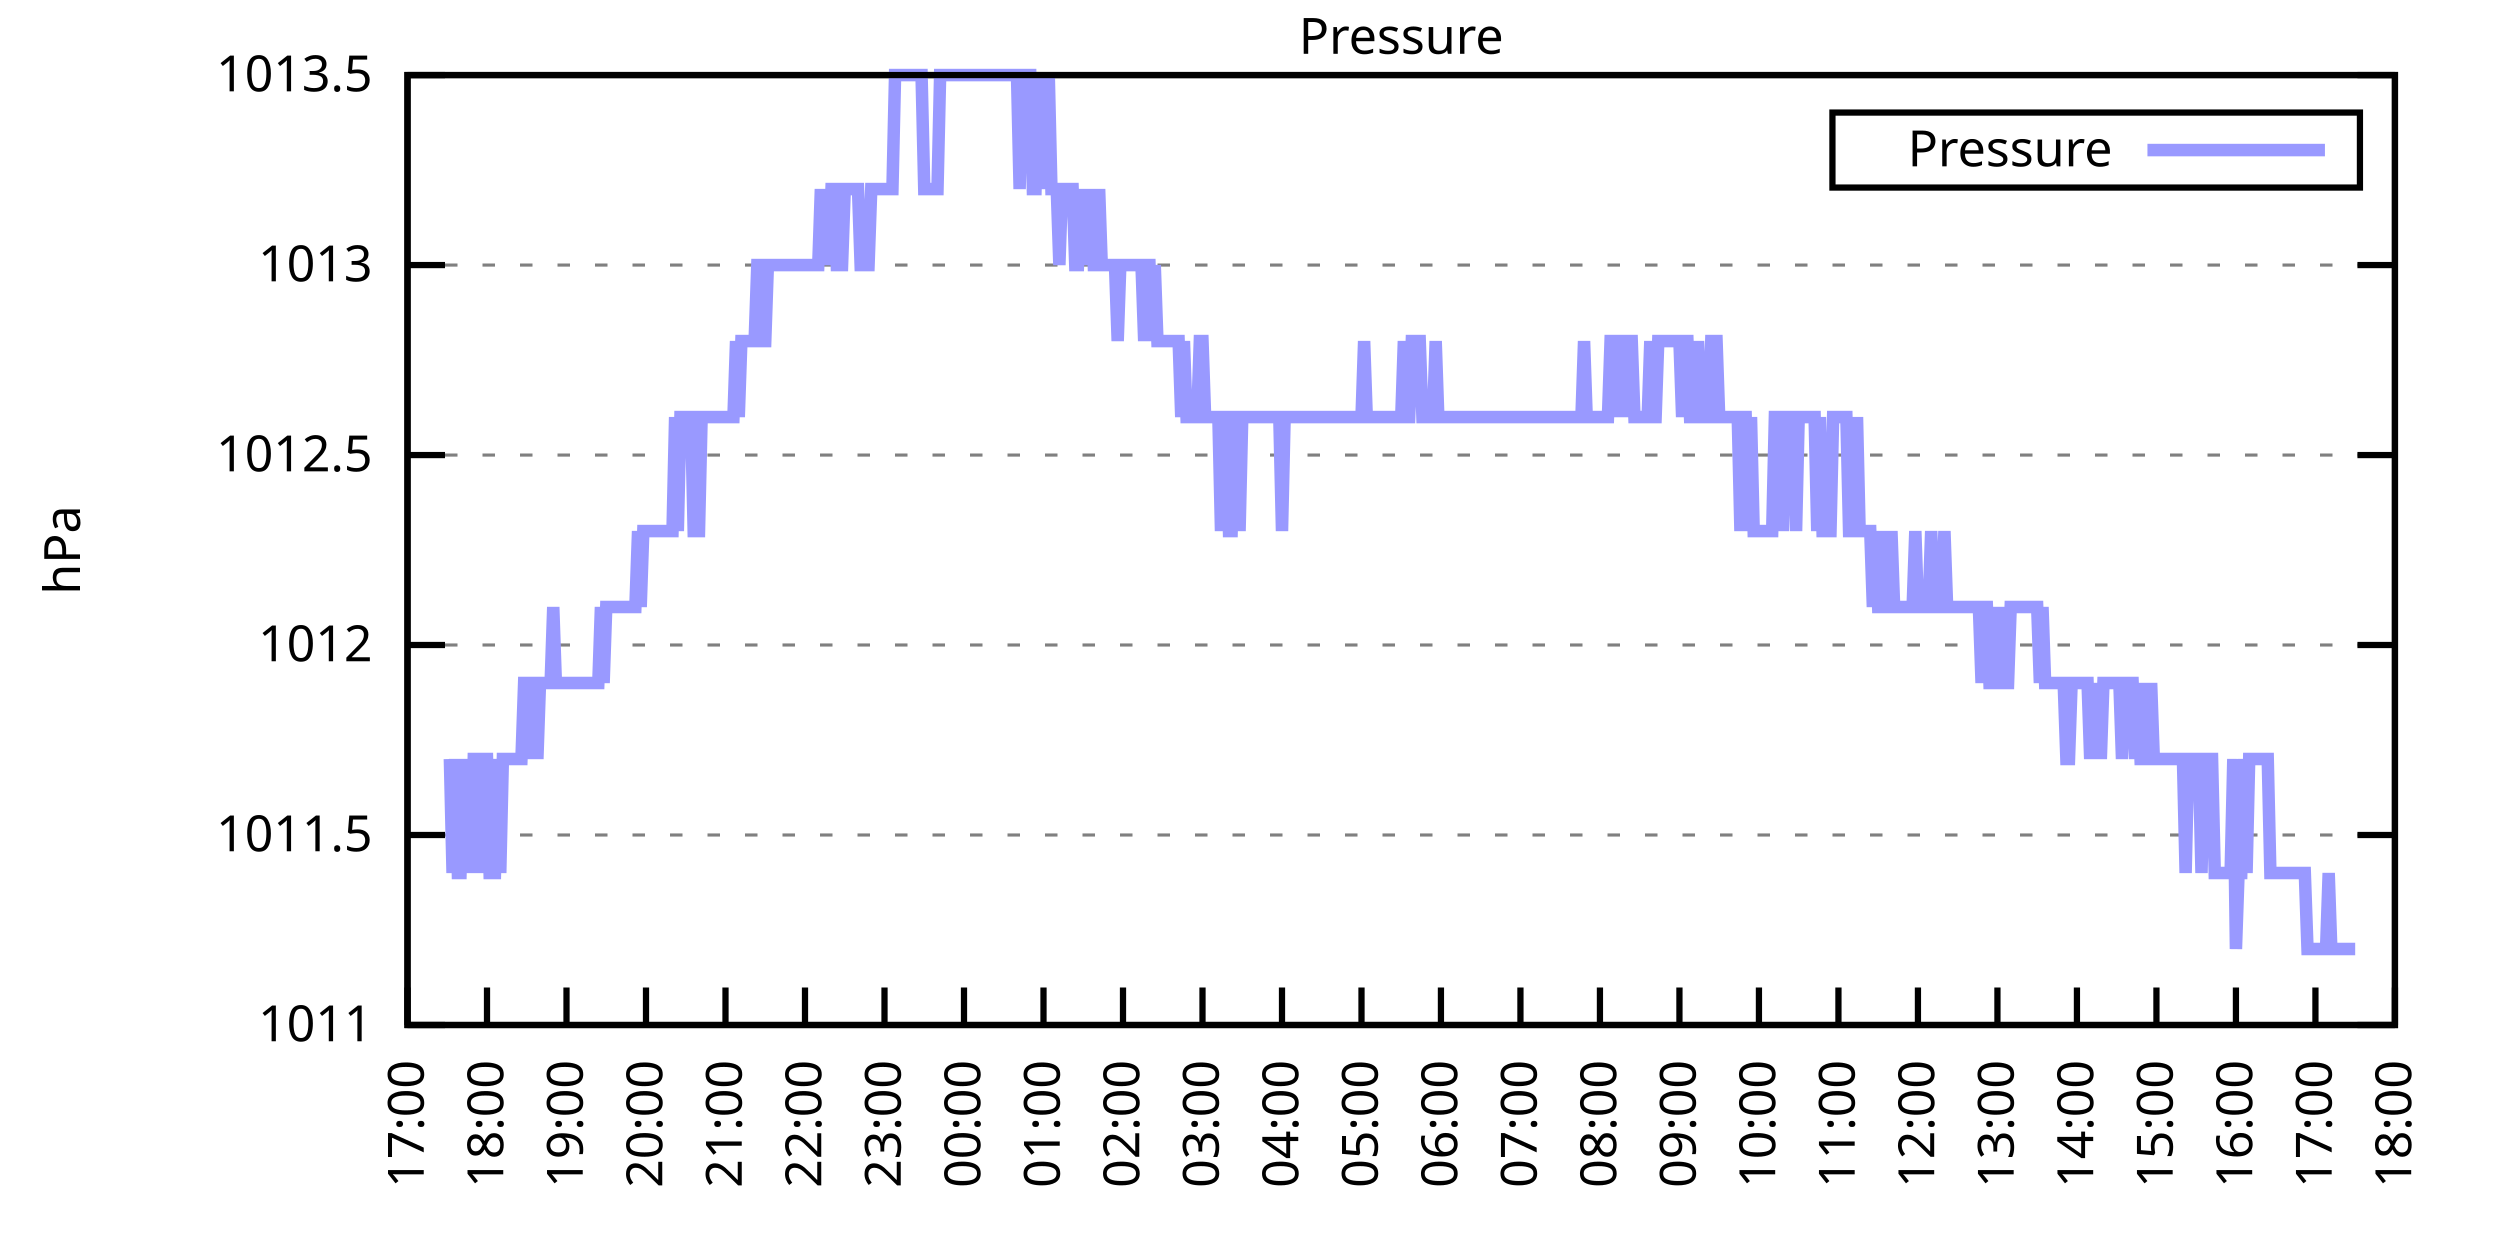
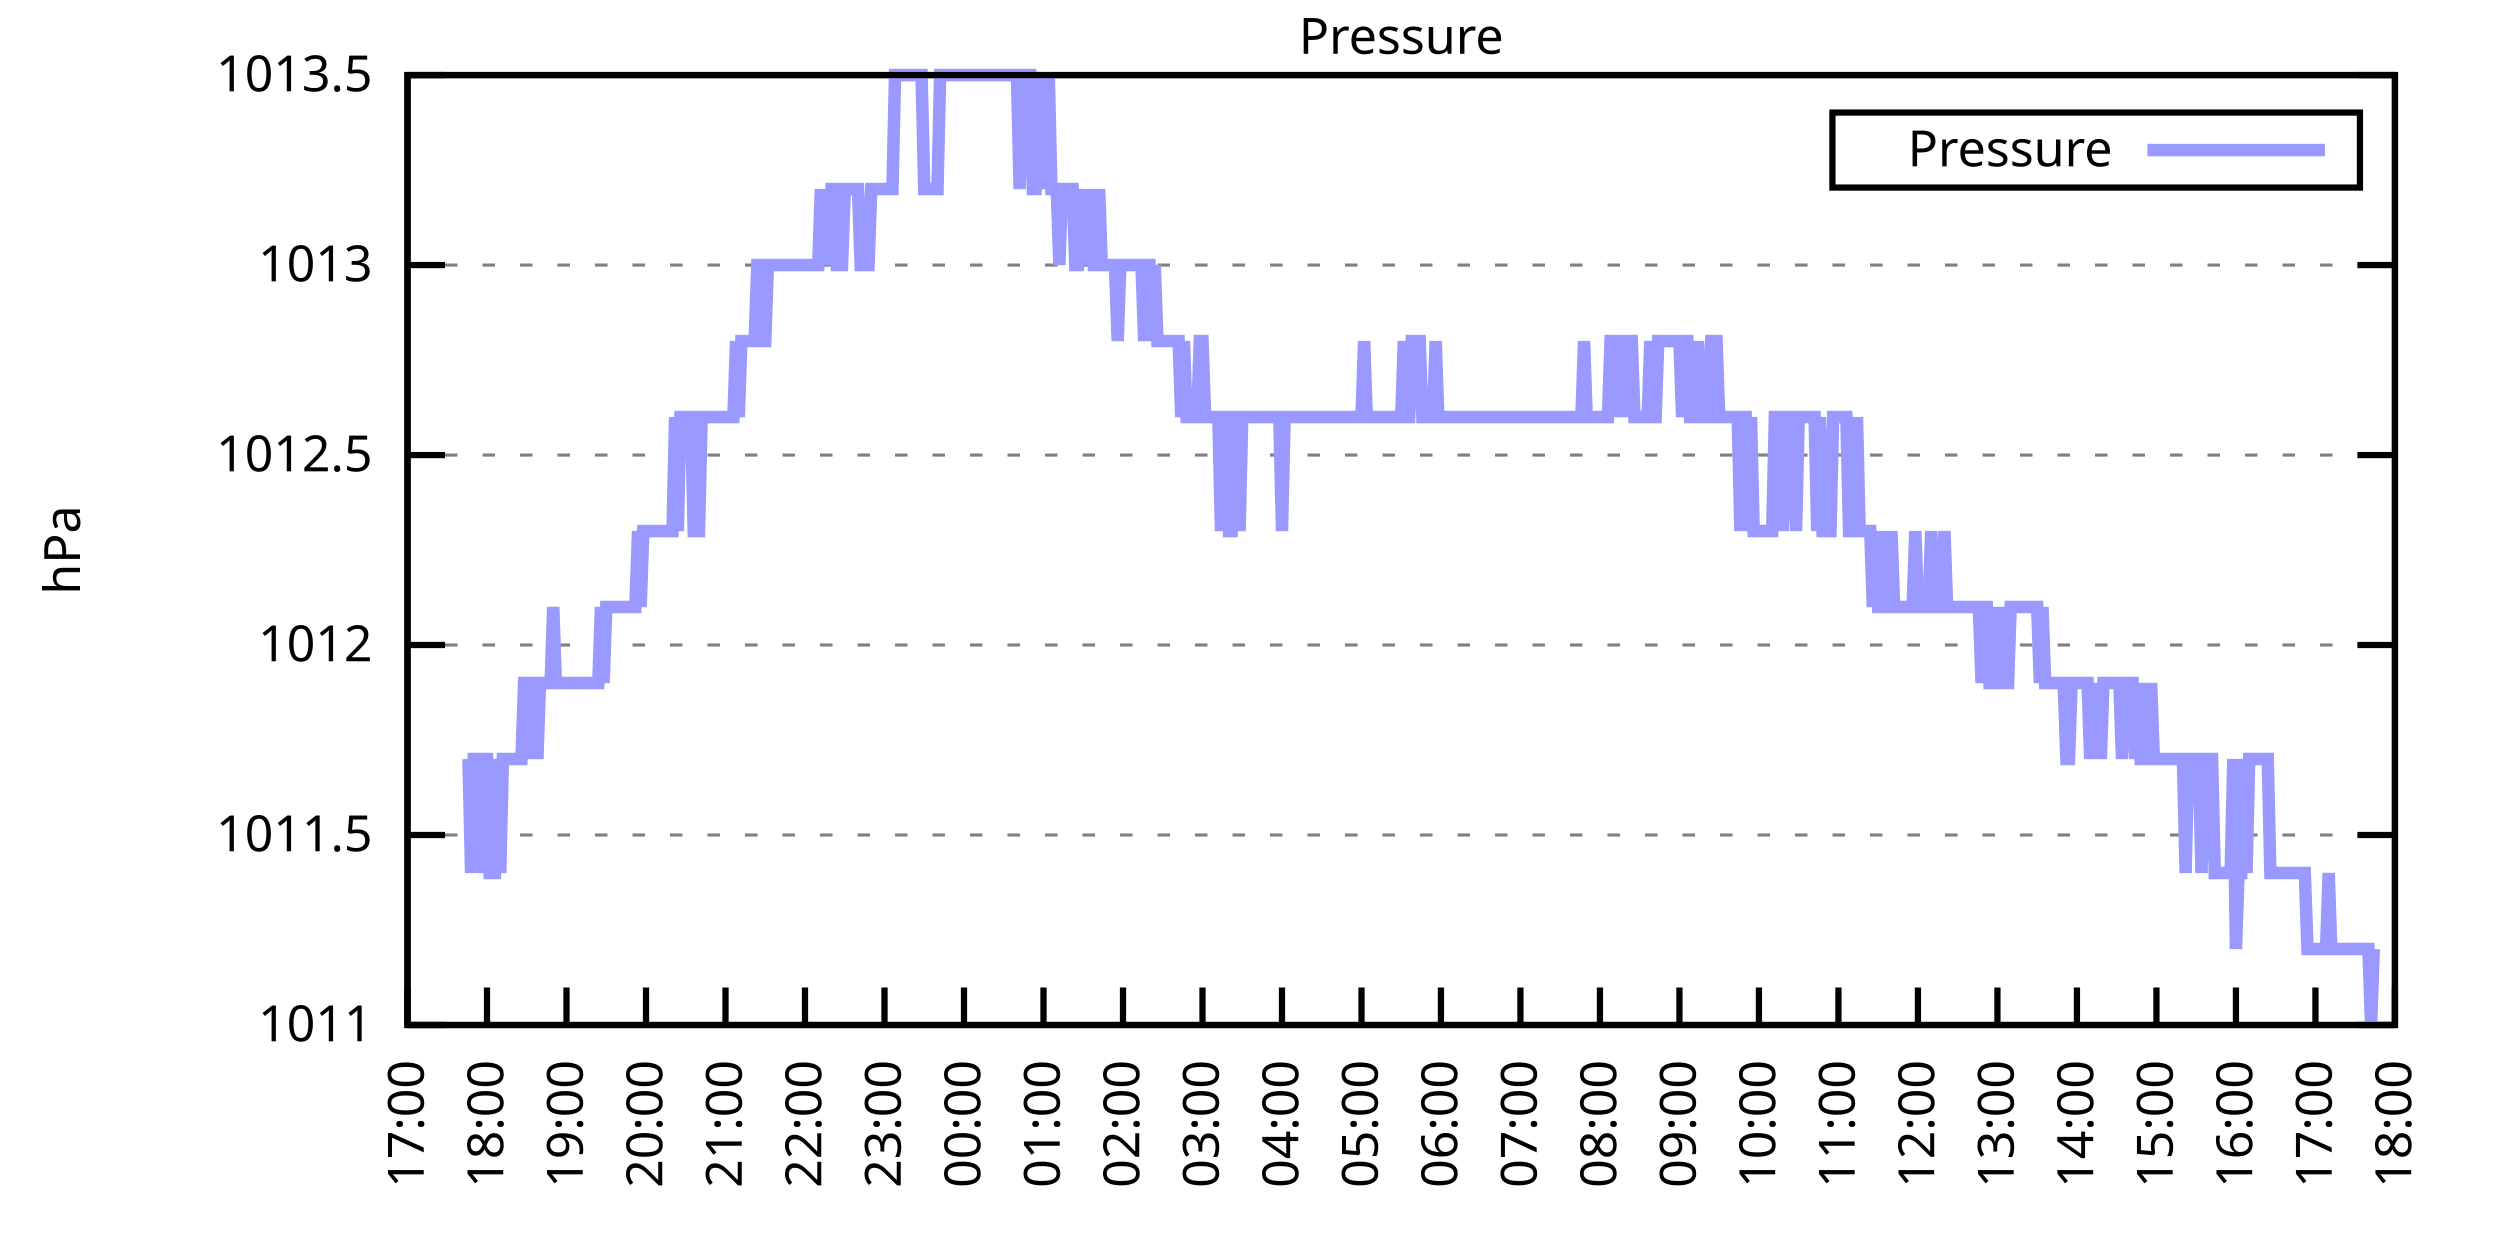
<svg xmlns="http://www.w3.org/2000/svg" xmlns:xlink="http://www.w3.org/1999/xlink" width="400" height="200" viewBox="0 0 400 200">
  <g id="gnuplot_canvas">
    <rect x="0" y="0" width="400" height="200" fill="none" />
    <defs>
      <circle id="gpDot" r="0.5" stroke-width="0.5" stroke="currentColor" />
      <path id="gpPt0" stroke-width="0.333" stroke="currentColor" d="M-1,0 h2 M0,-1 v2" />
      <path id="gpPt1" stroke-width="0.333" stroke="currentColor" d="M-1,-1 L1,1 M1,-1 L-1,1" />
      <path id="gpPt2" stroke-width="0.333" stroke="currentColor" d="M-1,0 L1,0 M0,-1 L0,1 M-1,-1 L1,1 M-1,1 L1,-1" />
      <rect id="gpPt3" stroke-width="0.333" stroke="currentColor" x="-1" y="-1" width="2" height="2" />
      <rect id="gpPt4" stroke-width="0.333" stroke="currentColor" fill="currentColor" x="-1" y="-1" width="2" height="2" />
      <circle id="gpPt5" stroke-width="0.333" stroke="currentColor" cx="0" cy="0" r="1" />
      <use xlink:href="#gpPt5" id="gpPt6" fill="currentColor" stroke="none" />
      <path id="gpPt7" stroke-width="0.333" stroke="currentColor" d="M0,-1.33 L-1.33,0.67 L1.33,0.67 z" />
      <use xlink:href="#gpPt7" id="gpPt8" fill="currentColor" stroke="none" />
      <use xlink:href="#gpPt7" id="gpPt9" stroke="currentColor" transform="rotate(180)" />
      <use xlink:href="#gpPt9" id="gpPt10" fill="currentColor" stroke="none" />
      <use xlink:href="#gpPt3" id="gpPt11" stroke="currentColor" transform="rotate(45)" />
      <use xlink:href="#gpPt11" id="gpPt12" fill="currentColor" stroke="none" />
      <path id="gpPt13" stroke-width="0.333" stroke="currentColor" d="M0,1.330 L1.265,0.411 L0.782,-1.067 L-0.782,-1.076 L-1.265,0.411 z" />
      <use xlink:href="#gpPt13" id="gpPt14" fill="currentColor" stroke="none" />
      <filter id="textbox" filterUnits="objectBoundingBox" x="0" y="0" height="1" width="1">
        <feFlood flood-color="white" flood-opacity="1" result="bgnd" />
        <feComposite in="SourceGraphic" in2="bgnd" operator="atop" />
      </filter>
      <filter id="greybox" filterUnits="objectBoundingBox" x="0" y="0" height="1" width="1">
        <feFlood flood-color="lightgrey" flood-opacity="1" result="grey" />
        <feComposite in="SourceGraphic" in2="grey" operator="atop" />
      </filter>
    </defs>
    <g fill="none" color="white" stroke="currentColor" stroke-width="1.00" stroke-linecap="butt" stroke-linejoin="miter">
</g>
    <g fill="none" color="black" stroke="currentColor" stroke-width="1.00" stroke-linecap="butt" stroke-linejoin="miter">
      <g stroke="none" shape-rendering="crispEdges">
        <polygon fill="rgb(255, 255, 255)" points="65.20,164.00 383.18,164.00 383.18,12.02 65.20,12.02 " />
      </g>
    </g>
    <g fill="none" color="black" stroke="currentColor" stroke-width="1.00" stroke-linecap="butt" stroke-linejoin="miter">
</g>
    <g fill="none" color="black" stroke="black" stroke-width="0.50" stroke-linecap="butt" stroke-linejoin="miter">
</g>
    <g fill="none" color="gray" stroke="currentColor" stroke-width="0.50" stroke-linecap="butt" stroke-linejoin="miter">
      <path stroke="gray" stroke-dasharray="2,4" class="gridline" d="M65.20,164.00 L383.19,164.00  " />
    </g>
    <g fill="none" color="gray" stroke="gray" stroke-width="1.00" stroke-linecap="butt" stroke-linejoin="miter">
</g>
    <g fill="none" color="black" stroke="currentColor" stroke-width="1.00" stroke-linecap="butt" stroke-linejoin="miter">
      <path stroke="black" d="M65.20,164.00 L71.20,164.00 M383.19,164.00 L377.19,164.00  " />
      <g transform="translate(59.60,166.60)" stroke="none" fill="black" font-family="Sans" font-size="8.00" text-anchor="end">
        <text>
          <tspan font-family="Sans"> 1011</tspan>
        </text>
      </g>
    </g>
    <g fill="none" color="black" stroke="currentColor" stroke-width="1.00" stroke-linecap="butt" stroke-linejoin="miter">
</g>
    <g fill="none" color="black" stroke="black" stroke-width="0.50" stroke-linecap="butt" stroke-linejoin="miter">
</g>
    <g fill="none" color="gray" stroke="currentColor" stroke-width="0.50" stroke-linecap="butt" stroke-linejoin="miter">
      <path stroke="gray" stroke-dasharray="2,4" class="gridline" d="M65.20,133.60 L383.19,133.60  " />
    </g>
    <g fill="none" color="gray" stroke="gray" stroke-width="1.00" stroke-linecap="butt" stroke-linejoin="miter">
</g>
    <g fill="none" color="black" stroke="currentColor" stroke-width="1.00" stroke-linecap="butt" stroke-linejoin="miter">
      <path stroke="black" d="M65.20,133.60 L71.20,133.60 M383.19,133.60 L377.19,133.60  " />
      <g transform="translate(59.60,136.20)" stroke="none" fill="black" font-family="Sans" font-size="8.00" text-anchor="end">
        <text>
          <tspan font-family="Sans"> 1011.5</tspan>
        </text>
      </g>
    </g>
    <g fill="none" color="black" stroke="currentColor" stroke-width="1.00" stroke-linecap="butt" stroke-linejoin="miter">
</g>
    <g fill="none" color="black" stroke="black" stroke-width="0.50" stroke-linecap="butt" stroke-linejoin="miter">
</g>
    <g fill="none" color="gray" stroke="currentColor" stroke-width="0.50" stroke-linecap="butt" stroke-linejoin="miter">
      <path stroke="gray" stroke-dasharray="2,4" class="gridline" d="M65.20,103.20 L383.19,103.20  " />
    </g>
    <g fill="none" color="gray" stroke="gray" stroke-width="1.00" stroke-linecap="butt" stroke-linejoin="miter">
</g>
    <g fill="none" color="black" stroke="currentColor" stroke-width="1.00" stroke-linecap="butt" stroke-linejoin="miter">
      <path stroke="black" d="M65.20,103.20 L71.20,103.20 M383.19,103.20 L377.19,103.20  " />
      <g transform="translate(59.60,105.80)" stroke="none" fill="black" font-family="Sans" font-size="8.00" text-anchor="end">
        <text>
          <tspan font-family="Sans"> 1012</tspan>
        </text>
      </g>
    </g>
    <g fill="none" color="black" stroke="currentColor" stroke-width="1.00" stroke-linecap="butt" stroke-linejoin="miter">
</g>
    <g fill="none" color="black" stroke="black" stroke-width="0.50" stroke-linecap="butt" stroke-linejoin="miter">
</g>
    <g fill="none" color="gray" stroke="currentColor" stroke-width="0.50" stroke-linecap="butt" stroke-linejoin="miter">
      <path stroke="gray" stroke-dasharray="2,4" class="gridline" d="M65.20,72.81 L383.19,72.81  " />
    </g>
    <g fill="none" color="gray" stroke="gray" stroke-width="1.00" stroke-linecap="butt" stroke-linejoin="miter">
</g>
    <g fill="none" color="black" stroke="currentColor" stroke-width="1.00" stroke-linecap="butt" stroke-linejoin="miter">
      <path stroke="black" d="M65.20,72.81 L71.20,72.81 M383.19,72.81 L377.19,72.81  " />
      <g transform="translate(59.60,75.41)" stroke="none" fill="black" font-family="Sans" font-size="8.00" text-anchor="end">
        <text>
          <tspan font-family="Sans"> 1012.5</tspan>
        </text>
      </g>
    </g>
    <g fill="none" color="black" stroke="currentColor" stroke-width="1.00" stroke-linecap="butt" stroke-linejoin="miter">
</g>
    <g fill="none" color="black" stroke="black" stroke-width="0.50" stroke-linecap="butt" stroke-linejoin="miter">
</g>
    <g fill="none" color="gray" stroke="currentColor" stroke-width="0.50" stroke-linecap="butt" stroke-linejoin="miter">
      <path stroke="gray" stroke-dasharray="2,4" class="gridline" d="M65.20,42.41 L383.19,42.41  " />
    </g>
    <g fill="none" color="gray" stroke="gray" stroke-width="1.00" stroke-linecap="butt" stroke-linejoin="miter">
</g>
    <g fill="none" color="black" stroke="currentColor" stroke-width="1.00" stroke-linecap="butt" stroke-linejoin="miter">
      <path stroke="black" d="M65.20,42.41 L71.20,42.41 M383.19,42.41 L377.19,42.41  " />
      <g transform="translate(59.60,45.01)" stroke="none" fill="black" font-family="Sans" font-size="8.00" text-anchor="end">
        <text>
          <tspan font-family="Sans"> 1013</tspan>
        </text>
      </g>
    </g>
    <g fill="none" color="black" stroke="currentColor" stroke-width="1.00" stroke-linecap="butt" stroke-linejoin="miter">
</g>
    <g fill="none" color="black" stroke="black" stroke-width="0.50" stroke-linecap="butt" stroke-linejoin="miter">
</g>
    <g fill="none" color="gray" stroke="currentColor" stroke-width="0.50" stroke-linecap="butt" stroke-linejoin="miter">
      <path stroke="gray" stroke-dasharray="2,4" class="gridline" d="M65.20,12.01 L383.19,12.01  " />
    </g>
    <g fill="none" color="gray" stroke="gray" stroke-width="1.00" stroke-linecap="butt" stroke-linejoin="miter">
</g>
    <g fill="none" color="black" stroke="currentColor" stroke-width="1.00" stroke-linecap="butt" stroke-linejoin="miter">
      <path stroke="black" d="M65.20,12.01 L71.20,12.01 M383.19,12.01 L377.19,12.01  " />
      <g transform="translate(59.60,14.61)" stroke="none" fill="black" font-family="Sans" font-size="8.00" text-anchor="end">
        <text>
          <tspan font-family="Sans"> 1013.5</tspan>
        </text>
      </g>
    </g>
    <g fill="none" color="black" stroke="currentColor" stroke-width="1.00" stroke-linecap="butt" stroke-linejoin="miter">
      <path stroke="black" d="M65.20,164.00 L65.20,158.00  " />
      <g transform="translate(67.80,169.60) rotate(270.00)" stroke="none" fill="black" font-family="Sans" font-size="8.00" text-anchor="end">
        <text>
          <tspan font-family="Sans">17:00</tspan>
        </text>
      </g>
    </g>
    <g fill="none" color="black" stroke="currentColor" stroke-width="1.00" stroke-linecap="butt" stroke-linejoin="miter">
      <path stroke="black" d="M77.92,164.00 L77.92,158.00  " />
      <g transform="translate(80.52,169.60) rotate(270.00)" stroke="none" fill="black" font-family="Sans" font-size="8.00" text-anchor="end">
        <text>
          <tspan font-family="Sans">18:00</tspan>
        </text>
      </g>
    </g>
    <g fill="none" color="black" stroke="currentColor" stroke-width="1.00" stroke-linecap="butt" stroke-linejoin="miter">
      <path stroke="black" d="M90.64,164.00 L90.64,158.00  " />
      <g transform="translate(93.24,169.60) rotate(270.00)" stroke="none" fill="black" font-family="Sans" font-size="8.00" text-anchor="end">
        <text>
          <tspan font-family="Sans">19:00</tspan>
        </text>
      </g>
    </g>
    <g fill="none" color="black" stroke="currentColor" stroke-width="1.00" stroke-linecap="butt" stroke-linejoin="miter">
      <path stroke="black" d="M103.36,164.00 L103.36,158.00  " />
      <g transform="translate(105.96,169.60) rotate(270.00)" stroke="none" fill="black" font-family="Sans" font-size="8.00" text-anchor="end">
        <text>
          <tspan font-family="Sans">20:00</tspan>
        </text>
      </g>
    </g>
    <g fill="none" color="black" stroke="currentColor" stroke-width="1.00" stroke-linecap="butt" stroke-linejoin="miter">
      <path stroke="black" d="M116.08,164.00 L116.08,158.00  " />
      <g transform="translate(118.68,169.60) rotate(270.00)" stroke="none" fill="black" font-family="Sans" font-size="8.00" text-anchor="end">
        <text>
          <tspan font-family="Sans">21:00</tspan>
        </text>
      </g>
    </g>
    <g fill="none" color="black" stroke="currentColor" stroke-width="1.00" stroke-linecap="butt" stroke-linejoin="miter">
      <path stroke="black" d="M128.80,164.00 L128.80,158.00  " />
      <g transform="translate(131.40,169.60) rotate(270.00)" stroke="none" fill="black" font-family="Sans" font-size="8.00" text-anchor="end">
        <text>
          <tspan font-family="Sans">22:00</tspan>
        </text>
      </g>
    </g>
    <g fill="none" color="black" stroke="currentColor" stroke-width="1.00" stroke-linecap="butt" stroke-linejoin="miter">
      <path stroke="black" d="M141.52,164.00 L141.52,158.00  " />
      <g transform="translate(144.12,169.60) rotate(270.00)" stroke="none" fill="black" font-family="Sans" font-size="8.00" text-anchor="end">
        <text>
          <tspan font-family="Sans">23:00</tspan>
        </text>
      </g>
    </g>
    <g fill="none" color="black" stroke="currentColor" stroke-width="1.00" stroke-linecap="butt" stroke-linejoin="miter">
      <path stroke="black" d="M154.24,164.00 L154.24,158.00  " />
      <g transform="translate(156.84,169.60) rotate(270.00)" stroke="none" fill="black" font-family="Sans" font-size="8.00" text-anchor="end">
        <text>
          <tspan font-family="Sans">00:00</tspan>
        </text>
      </g>
    </g>
    <g fill="none" color="black" stroke="currentColor" stroke-width="1.00" stroke-linecap="butt" stroke-linejoin="miter">
      <path stroke="black" d="M166.96,164.00 L166.96,158.00  " />
      <g transform="translate(169.56,169.60) rotate(270.00)" stroke="none" fill="black" font-family="Sans" font-size="8.00" text-anchor="end">
        <text>
          <tspan font-family="Sans">01:00</tspan>
        </text>
      </g>
    </g>
    <g fill="none" color="black" stroke="currentColor" stroke-width="1.00" stroke-linecap="butt" stroke-linejoin="miter">
      <path stroke="black" d="M179.68,164.00 L179.68,158.00  " />
      <g transform="translate(182.28,169.60) rotate(270.00)" stroke="none" fill="black" font-family="Sans" font-size="8.00" text-anchor="end">
        <text>
          <tspan font-family="Sans">02:00</tspan>
        </text>
      </g>
    </g>
    <g fill="none" color="black" stroke="currentColor" stroke-width="1.00" stroke-linecap="butt" stroke-linejoin="miter">
      <path stroke="black" d="M192.40,164.00 L192.40,158.00  " />
      <g transform="translate(195.00,169.60) rotate(270.00)" stroke="none" fill="black" font-family="Sans" font-size="8.00" text-anchor="end">
        <text>
          <tspan font-family="Sans">03:00</tspan>
        </text>
      </g>
    </g>
    <g fill="none" color="black" stroke="currentColor" stroke-width="1.00" stroke-linecap="butt" stroke-linejoin="miter">
      <path stroke="black" d="M205.12,164.00 L205.12,158.00  " />
      <g transform="translate(207.72,169.60) rotate(270.00)" stroke="none" fill="black" font-family="Sans" font-size="8.00" text-anchor="end">
        <text>
          <tspan font-family="Sans">04:00</tspan>
        </text>
      </g>
    </g>
    <g fill="none" color="black" stroke="currentColor" stroke-width="1.00" stroke-linecap="butt" stroke-linejoin="miter">
      <path stroke="black" d="M217.84,164.00 L217.84,158.00  " />
      <g transform="translate(220.44,169.60) rotate(270.00)" stroke="none" fill="black" font-family="Sans" font-size="8.00" text-anchor="end">
        <text>
          <tspan font-family="Sans">05:00</tspan>
        </text>
      </g>
    </g>
    <g fill="none" color="black" stroke="currentColor" stroke-width="1.00" stroke-linecap="butt" stroke-linejoin="miter">
      <path stroke="black" d="M230.55,164.00 L230.55,158.00  " />
      <g transform="translate(233.15,169.60) rotate(270.00)" stroke="none" fill="black" font-family="Sans" font-size="8.00" text-anchor="end">
        <text>
          <tspan font-family="Sans">06:00</tspan>
        </text>
      </g>
    </g>
    <g fill="none" color="black" stroke="currentColor" stroke-width="1.00" stroke-linecap="butt" stroke-linejoin="miter">
      <path stroke="black" d="M243.27,164.00 L243.27,158.00  " />
      <g transform="translate(245.87,169.60) rotate(270.00)" stroke="none" fill="black" font-family="Sans" font-size="8.00" text-anchor="end">
        <text>
          <tspan font-family="Sans">07:00</tspan>
        </text>
      </g>
    </g>
    <g fill="none" color="black" stroke="currentColor" stroke-width="1.00" stroke-linecap="butt" stroke-linejoin="miter">
      <path stroke="black" d="M255.99,164.00 L255.99,158.00  " />
      <g transform="translate(258.59,169.60) rotate(270.00)" stroke="none" fill="black" font-family="Sans" font-size="8.00" text-anchor="end">
        <text>
          <tspan font-family="Sans">08:00</tspan>
        </text>
      </g>
    </g>
    <g fill="none" color="black" stroke="currentColor" stroke-width="1.00" stroke-linecap="butt" stroke-linejoin="miter">
      <path stroke="black" d="M268.71,164.00 L268.71,158.00  " />
      <g transform="translate(271.31,169.60) rotate(270.00)" stroke="none" fill="black" font-family="Sans" font-size="8.00" text-anchor="end">
        <text>
          <tspan font-family="Sans">09:00</tspan>
        </text>
      </g>
    </g>
    <g fill="none" color="black" stroke="currentColor" stroke-width="1.00" stroke-linecap="butt" stroke-linejoin="miter">
      <path stroke="black" d="M281.43,164.00 L281.43,158.00  " />
      <g transform="translate(284.03,169.60) rotate(270.00)" stroke="none" fill="black" font-family="Sans" font-size="8.00" text-anchor="end">
        <text>
          <tspan font-family="Sans">10:00</tspan>
        </text>
      </g>
    </g>
    <g fill="none" color="black" stroke="currentColor" stroke-width="1.00" stroke-linecap="butt" stroke-linejoin="miter">
      <path stroke="black" d="M294.15,164.00 L294.15,158.00  " />
      <g transform="translate(296.75,169.60) rotate(270.00)" stroke="none" fill="black" font-family="Sans" font-size="8.00" text-anchor="end">
        <text>
          <tspan font-family="Sans">11:00</tspan>
        </text>
      </g>
    </g>
    <g fill="none" color="black" stroke="currentColor" stroke-width="1.00" stroke-linecap="butt" stroke-linejoin="miter">
      <path stroke="black" d="M306.87,164.00 L306.87,158.00  " />
      <g transform="translate(309.47,169.60) rotate(270.00)" stroke="none" fill="black" font-family="Sans" font-size="8.00" text-anchor="end">
        <text>
          <tspan font-family="Sans">12:00</tspan>
        </text>
      </g>
    </g>
    <g fill="none" color="black" stroke="currentColor" stroke-width="1.00" stroke-linecap="butt" stroke-linejoin="miter">
      <path stroke="black" d="M319.59,164.00 L319.59,158.00  " />
      <g transform="translate(322.19,169.60) rotate(270.00)" stroke="none" fill="black" font-family="Sans" font-size="8.00" text-anchor="end">
        <text>
          <tspan font-family="Sans">13:00</tspan>
        </text>
      </g>
    </g>
    <g fill="none" color="black" stroke="currentColor" stroke-width="1.00" stroke-linecap="butt" stroke-linejoin="miter">
      <path stroke="black" d="M332.31,164.00 L332.31,158.00  " />
      <g transform="translate(334.91,169.60) rotate(270.00)" stroke="none" fill="black" font-family="Sans" font-size="8.00" text-anchor="end">
        <text>
          <tspan font-family="Sans">14:00</tspan>
        </text>
      </g>
    </g>
    <g fill="none" color="black" stroke="currentColor" stroke-width="1.00" stroke-linecap="butt" stroke-linejoin="miter">
      <path stroke="black" d="M345.03,164.00 L345.03,158.00  " />
      <g transform="translate(347.63,169.60) rotate(270.00)" stroke="none" fill="black" font-family="Sans" font-size="8.00" text-anchor="end">
        <text>
          <tspan font-family="Sans">15:00</tspan>
        </text>
      </g>
    </g>
    <g fill="none" color="black" stroke="currentColor" stroke-width="1.00" stroke-linecap="butt" stroke-linejoin="miter">
      <path stroke="black" d="M357.75,164.00 L357.75,158.00  " />
      <g transform="translate(360.35,169.60) rotate(270.00)" stroke="none" fill="black" font-family="Sans" font-size="8.00" text-anchor="end">
        <text>
          <tspan font-family="Sans">16:00</tspan>
        </text>
      </g>
    </g>
    <g fill="none" color="black" stroke="currentColor" stroke-width="1.00" stroke-linecap="butt" stroke-linejoin="miter">
      <path stroke="black" d="M370.47,164.00 L370.47,158.00  " />
      <g transform="translate(373.07,169.60) rotate(270.00)" stroke="none" fill="black" font-family="Sans" font-size="8.00" text-anchor="end">
        <text>
          <tspan font-family="Sans">17:00</tspan>
        </text>
      </g>
    </g>
    <g fill="none" color="black" stroke="currentColor" stroke-width="1.00" stroke-linecap="butt" stroke-linejoin="miter">
      <path stroke="black" d="M383.19,164.00 L383.19,158.00  " />
      <g transform="translate(385.79,169.60) rotate(270.00)" stroke="none" fill="black" font-family="Sans" font-size="8.00" text-anchor="end">
        <text>
          <tspan font-family="Sans">18:00</tspan>
        </text>
      </g>
    </g>
    <g fill="none" color="black" stroke="currentColor" stroke-width="1.00" stroke-linecap="butt" stroke-linejoin="miter">
</g>
    <g fill="none" color="black" stroke="currentColor" stroke-width="1.00" stroke-linecap="butt" stroke-linejoin="miter">
      <path stroke="black" d="M65.20,12.01 L65.20,164.00 L383.19,164.00 L383.19,12.01 L65.20,12.01 Z  " />
    </g>
    <g fill="none" color="black" stroke="currentColor" stroke-width="1.00" stroke-linecap="butt" stroke-linejoin="miter">
</g>
    <g fill="none" color="black" stroke="currentColor" stroke-width="1.00" stroke-linecap="butt" stroke-linejoin="miter">
      <path stroke="black" d="M293.19,30.01 L293.19,18.01 L377.59,18.01 L377.59,30.01 L293.19,30.01 Z  " />
    </g>
    <g id="Pressure_plot_1">
      <g fill="none" color="white" stroke="black" stroke-width="2.00" stroke-linecap="butt" stroke-linejoin="miter">
</g>
      <g fill="none" color="black" stroke="currentColor" stroke-width="2.00" stroke-linecap="butt" stroke-linejoin="miter">
        <g transform="translate(337.99,26.61)" stroke="none" fill="black" font-family="Sans" font-size="8.00" text-anchor="end">
          <text>
            <tspan font-family="Sans">Pressure</tspan>
          </text>
        </g>
      </g>
      <g fill="none" color="black" stroke="currentColor" stroke-width="2.00" stroke-linecap="butt" stroke-linejoin="miter">
-         <path stroke="rgb(153, 153, 255)" d="M343.59,24.01 L371.99,24.01 M71.98,121.44 L72.41,139.68 L72.83,121.44 L73.26,139.68 L73.68,139.68 L74.10,121.44   L74.53,139.68 L74.95,121.44 L75.38,139.68 L75.80,121.44 L76.22,121.44 L76.65,139.68 L77.07,121.44 L77.50,121.44   L77.92,121.44 L78.34,139.68 L78.77,139.68 L79.19,139.68 L79.62,121.44 L80.04,139.68 L80.46,121.44 L80.89,121.44   L81.31,121.44 L81.74,121.44 L82.16,121.44 L82.58,121.44 L83.01,121.44 L83.43,121.44 L83.86,109.28 L84.28,109.28   L84.70,109.28 L85.13,121.44 L85.55,109.28 L85.98,121.44 L86.40,109.28 L86.82,109.28 L87.25,109.28 L87.67,109.28   L88.10,109.28 L88.52,97.12 L88.94,109.28 L89.37,109.28 L89.79,109.28 L90.22,109.28 L90.64,109.28 L91.06,109.28   L91.49,109.28 L91.91,109.28 L92.34,109.28 L92.76,109.28 L93.18,109.28 L93.61,109.28 L94.03,109.28 L94.46,109.28   L94.88,109.28 L95.30,109.28 L95.73,109.28 L96.15,97.12 L96.58,109.28 L97.00,97.12 L97.42,97.12 L97.85,97.12   L98.27,97.12 L98.69,97.12 L99.12,97.12 L99.54,97.12 L99.97,97.12 L100.39,97.12 L100.81,97.12 L101.03,97.12   L101.66,97.12 L102.09,84.97 L102.51,97.12 L102.93,84.97 L103.36,84.97 L103.78,84.97 L104.21,84.97 L104.63,84.97   L105.05,84.97 L105.48,84.97 L105.90,84.97 L106.33,84.97 L106.75,84.97 L107.17,84.97 L107.60,84.97 L108.02,66.73   L108.45,84.97 L108.87,66.73 L109.29,66.73 L109.72,66.73 L110.14,66.73 L110.57,66.73 L110.99,84.97 L111.41,84.97   L111.84,84.97 L112.26,66.73 L112.69,66.73 L113.11,66.73 L113.53,66.73 L113.96,66.73 L114.38,66.73 L114.81,66.73   L115.23,66.73 L115.65,66.73 L116.08,66.73 L116.50,66.73 L116.93,66.73 L117.35,66.73 L117.77,54.57 L118.20,66.73   L118.62,54.57 L119.05,54.57 L119.47,54.57 L119.89,54.57 L120.32,54.57 L120.74,54.57 L121.17,42.41 L121.59,42.41   L122.01,54.57 L122.44,54.57 L122.86,42.41 L123.29,42.41 L123.71,42.41 L124.13,42.41 L124.56,42.41 L124.98,42.41   L125.41,42.41 L125.83,42.41 L126.25,42.41 L126.68,42.41 L127.10,42.41 L127.53,42.41 L127.95,42.41 L128.37,42.41   L128.80,42.41 L129.22,42.41 L129.65,42.41 L130.07,42.41 L130.49,42.41 L130.92,42.41 L131.34,30.25 L131.77,42.41   L132.19,30.25 L132.61,42.41 L133.04,30.25 L133.46,30.25 L133.89,42.41 L134.31,42.41 L134.73,42.41 L135.16,30.25   L135.58,30.25 L136.01,30.25 L136.43,30.25 L136.85,30.25 L137.28,30.25 L137.70,42.41 L138.13,42.41 L138.55,42.41   L138.97,42.41 L139.40,30.25 L139.82,30.25 L140.25,30.25 L140.67,30.25 L141.09,30.25 L141.52,30.25 L141.94,30.25   L142.37,30.25 L142.79,30.25 L143.21,12.01 L143.64,12.01 L144.06,12.01 L144.49,12.01 L144.91,12.01 L145.33,12.01   L145.76,12.01 L146.18,12.01 L146.61,12.01 L147.03,12.01 L147.45,12.01 L147.88,30.25 L148.30,30.25 L148.73,30.25   L149.15,30.25 L149.57,30.25 L150.00,30.25 L150.42,12.01 L150.85,12.01 L151.27,12.01 L151.69,12.01 L152.12,12.01   L152.54,12.01 L152.97,12.01 L153.39,12.01 L153.81,12.01 L154.24,12.01 L154.66,12.01 L155.09,12.01 L155.51,12.01   L155.93,12.01 L156.36,12.01 L156.78,12.01 L157.21,12.01 L157.63,12.01 L158.05,12.01 L158.48,12.01 L158.90,12.01   L159.33,12.01 L159.75,12.01 L160.17,12.01 L160.60,12.01 L161.02,12.01 L161.44,12.01 L161.87,12.01 L162.29,12.01   L162.72,12.01 L163.14,30.25 L163.56,12.01 L163.99,12.01 L164.41,12.01 L164.84,12.01 L165.26,30.25 L165.68,30.25   L166.11,12.01 L166.53,30.25 L166.96,12.01 L167.38,30.25 L167.80,12.01 L168.23,30.25 L168.65,30.25 L169.08,30.25   L169.50,42.41 L169.92,30.25 L170.35,30.25 L170.77,30.25 L171.20,30.25 L171.62,30.25 L172.04,42.41 L172.47,42.41   L172.89,30.25 L173.32,42.41 L173.74,30.25 L174.16,42.41 L174.59,30.25 L175.01,42.41 L175.44,42.41 L175.86,30.25   L176.28,42.41 L176.71,42.41 L177.13,42.41 L177.56,42.41 L177.98,42.41 L178.40,42.41 L178.83,54.57 L179.25,42.41   L179.68,42.41 L180.10,42.41 L180.52,42.41 L180.95,42.41 L181.37,42.41 L181.80,42.41 L182.22,42.41 L182.64,42.41   L183.07,54.57 L183.49,42.41 L183.92,42.41 L184.34,54.57 L184.76,42.41 L185.19,54.57 L185.61,54.57 L186.04,54.57   L186.46,54.57 L186.88,54.57 L187.31,54.57 L187.73,54.57 L188.16,54.57 L188.58,54.57 L189.00,66.73 L189.43,54.57   L189.85,66.73 L190.28,66.73 L190.70,66.73 L191.12,66.73 L191.55,66.73 L191.97,54.57 L192.40,54.57 L192.82,66.73   L193.24,66.73 L193.67,66.73 L194.09,66.73 L194.52,66.73 L194.94,66.73 L195.36,84.97 L195.79,66.73 L196.21,66.73   L196.64,84.97 L197.06,84.97 L197.48,66.73 L197.91,66.73 L198.33,84.97 L198.76,66.73 L199.18,66.73 L199.60,66.73   L200.03,66.73 L200.45,66.73 L200.88,66.73 L201.30,66.73 L201.72,66.73 L202.15,66.73 L202.57,66.73 L203.00,66.73   L203.42,66.73 L203.84,66.73 L204.27,66.73 L204.69,66.73 L205.12,84.97 L205.54,66.73 L205.96,66.73 L206.39,66.73   L206.81,66.73 L207.24,66.73 L207.66,66.73 L208.08,66.73 L208.51,66.73 L208.93,66.73 L209.36,66.73 L209.78,66.73   L210.20,66.73 L210.63,66.73 L211.05,66.73 L211.48,66.73 L211.90,66.73 L212.32,66.73 L212.75,66.73 L213.17,66.73   L213.60,66.73 L214.02,66.73 L214.44,66.73 L214.87,66.73 L215.29,66.73 L215.72,66.73 L216.14,66.73 L216.56,66.73   L216.99,66.73 L217.41,66.73 L217.84,66.73 L218.26,54.57 L218.68,66.73 L219.11,66.73 L219.53,66.73 L219.96,66.73   L220.38,66.73 L220.80,66.73 L221.23,66.73 L221.65,66.73 L222.08,66.73 L222.50,66.73 L222.92,66.73 L223.35,66.73   L223.77,66.73 L224.20,66.73 L224.62,54.57 L225.04,66.73 L225.47,66.73 L225.89,54.57 L226.31,54.57 L226.74,54.57   L227.16,54.57 L227.59,66.73 L228.01,66.73 L228.43,66.73 L228.86,66.73 L229.28,66.73 L229.71,54.57 L230.13,66.73   L230.55,66.73 L230.98,66.73 L231.40,66.73 L231.83,66.73 L232.25,66.73 L232.67,66.73 L233.10,66.73 L233.52,66.73   L233.95,66.73 L234.37,66.73 L234.79,66.73 L235.22,66.73 L235.64,66.73 L236.07,66.73 L236.49,66.73 L236.91,66.73   L237.34,66.73 L237.76,66.73 L238.19,66.73 L238.61,66.73 L239.03,66.73 L239.46,66.73 L239.88,66.73 L240.31,66.73   L240.73,66.73 L241.15,66.73 L241.58,66.73 L242.00,66.73 L242.43,66.73 L242.85,66.73 L243.27,66.73 L243.70,66.73   L244.12,66.73 L244.55,66.73 L244.97,66.73 L245.39,66.73 L245.82,66.73 L246.24,66.73 L246.67,66.73 L247.09,66.73   L247.51,66.73 L247.94,66.73 L248.36,66.73 L248.79,66.73 L249.21,66.73 L249.63,66.73 L250.06,66.73 L250.48,66.73   L250.91,66.73 L251.33,66.73 L251.75,66.73 L252.18,66.73 L252.60,66.73 L253.03,66.73 L253.45,54.57 L253.87,66.73   L254.30,66.73 L254.72,66.73 L255.15,66.73 L255.57,66.73 L255.99,66.73 L256.42,66.73 L256.84,66.73 L257.27,66.73   L257.69,54.57 L258.11,54.57 L258.54,66.73 L258.96,54.57 L259.39,54.57 L259.81,66.73 L260.23,54.57 L260.66,54.57   L261.08,54.57 L261.51,66.73 L261.93,66.73 L262.35,66.73 L262.78,66.73 L263.20,66.73 L263.63,66.73 L264.05,54.57   L264.47,66.73 L264.90,66.73 L265.32,54.57 L265.75,54.57 L266.17,54.57 L266.59,54.57 L267.02,54.57 L267.44,54.57   L267.87,54.57 L268.29,54.57 L268.71,54.57 L269.14,66.73 L269.56,54.57 L269.99,54.57 L270.41,66.73 L270.83,66.73   L271.26,66.73 L271.68,54.57 L272.11,66.73 L272.53,66.73 L272.95,66.73 L273.38,66.73 L273.80,54.57 L274.23,54.57   L274.65,54.57 L275.07,66.73 L275.50,66.73 L275.92,66.73 L276.35,66.73 L276.77,66.73 L277.19,66.73 L277.62,66.73   L278.04,66.73 L278.47,84.97 L278.89,66.73 L279.31,66.73 L279.74,84.97 L280.16,66.73 L280.59,84.97 L281.01,84.97   L281.43,84.97 L281.86,84.97 L282.28,84.97 L282.71,84.97 L283.13,84.97 L283.55,84.97 L283.98,66.73 L284.40,66.73   L284.83,66.73 L285.25,84.97 L285.67,66.73 L286.10,66.73 L286.52,66.73 L286.95,66.73 L287.37,84.97 L287.79,66.73   L288.22,66.73 L288.64,66.73 L289.06,66.73 L289.49,66.73 L289.91,66.73 L290.34,66.73 L290.76,84.97 L291.18,66.73   L291.61,84.97 L292.03,84.97 L292.46,84.97 L292.88,84.97 L293.30,66.73 L293.73,66.73 L294.15,66.73 L294.58,66.73   L295.00,66.73 L295.42,66.73 L295.85,84.97 L296.27,84.97 L296.70,84.97 L297.12,66.73 L297.54,84.97 L297.97,84.97   L298.39,84.97 L298.82,84.97 L299.24,84.97 L299.66,97.12 L300.09,84.97 L300.51,97.12 L300.94,97.12 L301.36,84.97   L301.78,97.12 L302.21,97.12 L302.63,84.97 L303.06,97.12 L303.48,97.12 L303.90,97.12 L304.33,97.12 L304.75,97.12   L305.18,97.12 L305.60,97.12 L306.02,97.12 L306.45,84.97 L306.87,97.12 L307.30,97.12 L307.72,97.12 L308.14,97.12   L308.57,97.12 L308.99,84.97 L309.42,97.12 L309.84,97.12 L310.26,97.12 L310.69,97.12 L311.11,84.97 L311.54,97.12   L311.96,97.12 L312.38,97.12 L312.81,97.12 L313.23,97.12 L313.66,97.12 L314.08,97.12 L314.50,97.12 L314.93,97.12   L315.35,97.12 L315.78,97.12 L316.20,97.12 L316.62,97.12 L317.05,109.28 L317.47,97.12 L317.90,97.12 L318.32,109.28   L318.74,109.28 L319.17,109.28 L319.59,97.12 L320.02,109.28 L320.44,97.12 L320.86,109.28 L321.29,109.28 L321.71,97.12   L322.14,97.12 L322.56,97.12 L322.98,97.12 L323.41,97.12 L323.83,97.12 L324.26,97.12 L324.68,97.12 L325.10,97.12   L325.53,97.12 L325.95,97.12 L326.38,109.28 L326.80,97.12 L327.22,109.28 L327.65,109.28 L328.07,109.28 L328.50,109.28   L328.92,109.28 L329.34,109.28 L329.77,109.28 L330.19,109.28 L330.62,121.44 L331.04,121.44 L331.46,109.28 L331.89,109.28   L332.31,109.28 L332.74,109.28 L333.16,109.28 L333.58,109.28 L334.01,109.28 L334.43,121.44 L334.86,109.28 L335.28,121.44   L335.70,109.28 L336.13,121.44 L336.55,109.28 L336.98,109.28 L337.40,109.28 L337.82,109.28 L338.25,109.28 L338.67,109.28   L339.10,109.28 L339.52,121.44 L339.94,109.28 L340.37,109.28 L340.79,109.28 L341.22,109.28 L341.64,121.44 L342.06,109.28   L342.49,121.44 L342.91,121.44 L343.34,109.28 L343.76,121.44 L344.18,109.28 L344.61,121.44 L345.03,121.44 L345.46,121.44   L345.88,121.44 L346.30,121.44 L346.73,121.44 L347.15,121.44 L347.58,121.44 L348.00,121.44 L348.42,121.44 L348.85,121.44   L349.27,121.44 L349.70,139.68 L350.12,121.44 L350.54,121.44 L350.97,121.44 L351.39,121.44 L351.81,121.44 L352.24,139.68   L352.66,121.44 L353.09,121.44 L353.51,121.44 L353.93,121.44 L354.36,139.68 L354.78,139.68 L355.21,139.68 L355.63,139.68   L356.05,139.68 L356.48,139.68 L356.90,139.68 L357.33,121.44 L357.75,151.84 L358.17,139.68 L358.60,139.68 L359.02,121.44   L359.45,139.68 L359.87,121.44 L360.29,121.44 L360.72,121.44 L361.14,121.44 L361.57,121.44 L361.99,121.44 L362.41,121.44   L362.84,121.44 L363.26,139.68 L363.69,139.68 L364.11,139.68 L364.53,139.68 L364.96,139.68 L365.38,139.68 L365.81,139.68   L366.23,139.68 L366.65,139.68 L367.08,139.68 L367.50,139.68 L367.93,139.68 L368.35,139.68 L368.77,139.68 L369.20,151.84   L369.62,151.84 L370.05,151.84 L370.47,151.84 L370.89,151.84 L371.32,151.84 L371.74,151.84 L372.17,151.84 L372.59,139.68   L373.01,151.84 L373.44,151.84 L373.86,151.84 L374.29,151.84 L374.71,151.84 L375.13,151.84 L375.56,151.84 L375.98,151.84   L376.41,151.84 L376.83,151.84  " />
+         <path stroke="rgb(153, 153, 255)" d="M343.59,24.01 L371.99,24.01 M74.95,121.44 L75.38,139.68 L75.80,121.44 L76.22,121.44 L76.65,139.68 L77.07,121.44   L77.50,121.44 L77.92,121.44 L78.34,139.68 L78.77,139.68 L79.19,139.68 L79.62,121.44 L80.04,139.68 L80.46,121.44   L80.89,121.44 L81.31,121.44 L81.74,121.44 L82.16,121.44 L82.58,121.44 L83.01,121.44 L83.43,121.44 L83.86,109.28   L84.28,109.28 L84.70,109.28 L85.13,121.44 L85.55,109.28 L85.98,121.44 L86.40,109.28 L86.82,109.28 L87.25,109.28   L87.67,109.28 L88.10,109.28 L88.52,97.12 L88.94,109.28 L89.37,109.28 L89.79,109.28 L90.22,109.28 L90.64,109.28   L91.06,109.28 L91.49,109.28 L91.91,109.28 L92.34,109.28 L92.76,109.28 L93.18,109.28 L93.61,109.28 L94.03,109.28   L94.46,109.28 L94.88,109.28 L95.30,109.28 L95.73,109.28 L96.15,97.12 L96.58,109.28 L97.00,97.12 L97.42,97.12   L97.85,97.12 L98.27,97.12 L98.69,97.12 L99.12,97.12 L99.54,97.12 L99.97,97.12 L100.39,97.12 L100.81,97.12   L101.03,97.12 L101.66,97.12 L102.09,84.97 L102.51,97.12 L102.93,84.97 L103.36,84.97 L103.78,84.97 L104.21,84.97   L104.63,84.97 L105.05,84.97 L105.48,84.97 L105.90,84.97 L106.33,84.97 L106.75,84.97 L107.17,84.97 L107.60,84.97   L108.02,66.73 L108.45,84.97 L108.87,66.73 L109.29,66.73 L109.72,66.73 L110.14,66.73 L110.57,66.73 L110.99,84.97   L111.41,84.97 L111.84,84.97 L112.26,66.73 L112.69,66.73 L113.11,66.73 L113.53,66.73 L113.96,66.73 L114.38,66.73   L114.81,66.73 L115.23,66.73 L115.65,66.73 L116.08,66.73 L116.50,66.73 L116.93,66.73 L117.35,66.73 L117.77,54.57   L118.20,66.73 L118.62,54.57 L119.05,54.57 L119.47,54.57 L119.89,54.57 L120.32,54.57 L120.74,54.57 L121.17,42.41   L121.59,42.41 L122.01,54.57 L122.44,54.57 L122.86,42.41 L123.29,42.41 L123.71,42.41 L124.13,42.41 L124.56,42.41   L124.98,42.41 L125.41,42.41 L125.83,42.41 L126.25,42.41 L126.68,42.41 L127.10,42.41 L127.53,42.41 L127.95,42.41   L128.37,42.41 L128.80,42.41 L129.22,42.41 L129.65,42.41 L130.07,42.41 L130.49,42.41 L130.92,42.41 L131.34,30.25   L131.77,42.41 L132.19,30.25 L132.61,42.41 L133.04,30.25 L133.46,30.25 L133.89,42.41 L134.31,42.41 L134.73,42.41   L135.16,30.25 L135.58,30.25 L136.01,30.25 L136.43,30.25 L136.85,30.25 L137.28,30.25 L137.70,42.41 L138.13,42.41   L138.55,42.41 L138.97,42.41 L139.40,30.25 L139.82,30.25 L140.25,30.25 L140.67,30.25 L141.09,30.25 L141.52,30.25   L141.94,30.25 L142.37,30.25 L142.79,30.25 L143.21,12.01 L143.64,12.01 L144.06,12.01 L144.49,12.01 L144.91,12.01   L145.33,12.01 L145.76,12.01 L146.18,12.01 L146.61,12.01 L147.03,12.01 L147.45,12.01 L147.88,30.25 L148.30,30.25   L148.73,30.25 L149.15,30.25 L149.57,30.25 L150.00,30.25 L150.42,12.01 L150.85,12.01 L151.27,12.01 L151.69,12.01   L152.12,12.01 L152.54,12.01 L152.97,12.01 L153.39,12.01 L153.81,12.01 L154.24,12.01 L154.66,12.01 L155.09,12.01   L155.51,12.01 L155.93,12.01 L156.36,12.01 L156.78,12.01 L157.21,12.01 L157.63,12.01 L158.05,12.01 L158.48,12.01   L158.90,12.01 L159.33,12.01 L159.75,12.01 L160.17,12.01 L160.60,12.01 L161.02,12.01 L161.44,12.01 L161.87,12.01   L162.29,12.01 L162.72,12.01 L163.14,30.25 L163.56,12.01 L163.99,12.01 L164.41,12.01 L164.84,12.01 L165.26,30.25   L165.68,30.25 L166.11,12.01 L166.53,30.25 L166.96,12.01 L167.38,30.25 L167.80,12.01 L168.23,30.25 L168.65,30.25   L169.08,30.25 L169.50,42.41 L169.92,30.25 L170.35,30.25 L170.77,30.25 L171.20,30.25 L171.62,30.25 L172.04,42.41   L172.47,42.41 L172.89,30.25 L173.32,42.41 L173.74,30.25 L174.16,42.41 L174.59,30.25 L175.01,42.41 L175.44,42.41   L175.86,30.25 L176.28,42.41 L176.71,42.41 L177.13,42.41 L177.56,42.41 L177.98,42.41 L178.40,42.41 L178.83,54.57   L179.25,42.41 L179.68,42.41 L180.10,42.41 L180.52,42.41 L180.95,42.41 L181.37,42.41 L181.80,42.41 L182.22,42.41   L182.64,42.41 L183.07,54.57 L183.49,42.41 L183.92,42.41 L184.34,54.57 L184.76,42.41 L185.19,54.57 L185.61,54.57   L186.04,54.57 L186.46,54.57 L186.88,54.57 L187.31,54.57 L187.73,54.57 L188.16,54.57 L188.58,54.57 L189.00,66.73   L189.43,54.57 L189.85,66.73 L190.28,66.73 L190.70,66.73 L191.12,66.73 L191.55,66.73 L191.97,54.57 L192.40,54.57   L192.82,66.73 L193.24,66.73 L193.67,66.73 L194.09,66.73 L194.52,66.73 L194.94,66.73 L195.36,84.97 L195.79,66.73   L196.21,66.73 L196.64,84.97 L197.06,84.97 L197.48,66.73 L197.91,66.73 L198.33,84.97 L198.76,66.73 L199.18,66.73   L199.60,66.73 L200.03,66.73 L200.45,66.73 L200.88,66.73 L201.30,66.73 L201.72,66.73 L202.15,66.73 L202.57,66.73   L203.00,66.73 L203.42,66.73 L203.84,66.73 L204.27,66.73 L204.69,66.73 L205.12,84.97 L205.54,66.73 L205.96,66.73   L206.39,66.73 L206.81,66.73 L207.24,66.73 L207.66,66.73 L208.08,66.73 L208.51,66.73 L208.93,66.73 L209.36,66.73   L209.78,66.73 L210.20,66.73 L210.63,66.73 L211.05,66.73 L211.48,66.73 L211.90,66.73 L212.32,66.73 L212.75,66.73   L213.17,66.73 L213.60,66.73 L214.02,66.73 L214.44,66.73 L214.87,66.73 L215.29,66.73 L215.72,66.73 L216.14,66.73   L216.56,66.73 L216.99,66.73 L217.41,66.73 L217.84,66.73 L218.26,54.57 L218.68,66.73 L219.11,66.73 L219.53,66.73   L219.96,66.73 L220.38,66.73 L220.80,66.73 L221.23,66.73 L221.65,66.73 L222.08,66.73 L222.50,66.73 L222.92,66.73   L223.35,66.73 L223.77,66.73 L224.20,66.73 L224.62,54.57 L225.04,66.73 L225.47,66.73 L225.89,54.57 L226.31,54.57   L226.74,54.57 L227.16,54.57 L227.59,66.73 L228.01,66.73 L228.43,66.73 L228.86,66.73 L229.28,66.73 L229.71,54.57   L230.13,66.73 L230.55,66.73 L230.98,66.73 L231.40,66.73 L231.83,66.73 L232.25,66.73 L232.67,66.73 L233.10,66.73   L233.52,66.73 L233.95,66.73 L234.37,66.73 L234.79,66.73 L235.22,66.73 L235.64,66.73 L236.07,66.73 L236.49,66.73   L236.91,66.73 L237.34,66.73 L237.76,66.73 L238.19,66.73 L238.61,66.73 L239.03,66.73 L239.46,66.73 L239.88,66.73   L240.31,66.73 L240.73,66.73 L241.15,66.73 L241.58,66.73 L242.00,66.73 L242.43,66.73 L242.85,66.73 L243.27,66.73   L243.70,66.73 L244.12,66.73 L244.55,66.73 L244.97,66.73 L245.39,66.73 L245.82,66.73 L246.24,66.73 L246.67,66.73   L247.09,66.73 L247.51,66.73 L247.94,66.73 L248.36,66.73 L248.79,66.73 L249.21,66.73 L249.63,66.73 L250.06,66.73   L250.48,66.73 L250.91,66.73 L251.33,66.73 L251.75,66.73 L252.18,66.73 L252.60,66.73 L253.03,66.73 L253.45,54.57   L253.87,66.73 L254.30,66.73 L254.72,66.73 L255.15,66.73 L255.57,66.73 L255.99,66.73 L256.42,66.73 L256.84,66.73   L257.27,66.73 L257.69,54.57 L258.11,54.57 L258.54,66.73 L258.96,54.57 L259.39,54.57 L259.81,66.73 L260.23,54.57   L260.66,54.57 L261.08,54.57 L261.51,66.73 L261.93,66.73 L262.35,66.73 L262.78,66.73 L263.20,66.73 L263.63,66.73   L264.05,54.57 L264.47,66.73 L264.90,66.73 L265.32,54.57 L265.75,54.57 L266.17,54.57 L266.59,54.57 L267.02,54.57   L267.44,54.57 L267.87,54.57 L268.29,54.57 L268.71,54.57 L269.14,66.73 L269.56,54.57 L269.99,54.57 L270.41,66.73   L270.83,66.73 L271.26,66.73 L271.68,54.57 L272.11,66.73 L272.53,66.73 L272.95,66.73 L273.38,66.73 L273.80,54.57   L274.23,54.57 L274.65,54.57 L275.07,66.73 L275.50,66.73 L275.92,66.73 L276.35,66.73 L276.77,66.73 L277.19,66.73   L277.62,66.73 L278.04,66.73 L278.47,84.97 L278.89,66.73 L279.31,66.73 L279.74,84.97 L280.16,66.73 L280.59,84.97   L281.01,84.97 L281.43,84.97 L281.86,84.97 L282.28,84.97 L282.71,84.97 L283.13,84.97 L283.55,84.97 L283.98,66.73   L284.40,66.73 L284.83,66.73 L285.25,84.97 L285.67,66.73 L286.10,66.73 L286.52,66.73 L286.95,66.73 L287.37,84.97   L287.79,66.73 L288.22,66.73 L288.64,66.73 L289.06,66.73 L289.49,66.73 L289.91,66.73 L290.34,66.73 L290.76,84.97   L291.18,66.73 L291.61,84.97 L292.03,84.97 L292.46,84.97 L292.88,84.97 L293.30,66.73 L293.73,66.73 L294.15,66.73   L294.58,66.73 L295.00,66.73 L295.42,66.73 L295.85,84.97 L296.27,84.97 L296.70,84.97 L297.12,66.73 L297.54,84.97   L297.97,84.97 L298.39,84.97 L298.82,84.97 L299.24,84.97 L299.66,97.12 L300.09,84.97 L300.51,97.12 L300.94,97.12   L301.36,84.97 L301.78,97.12 L302.21,97.12 L302.63,84.97 L303.06,97.12 L303.48,97.12 L303.90,97.12 L304.33,97.12   L304.75,97.12 L305.18,97.12 L305.60,97.12 L306.02,97.12 L306.45,84.97 L306.87,97.12 L307.30,97.12 L307.72,97.12   L308.14,97.12 L308.57,97.12 L308.99,84.97 L309.42,97.12 L309.84,97.12 L310.26,97.12 L310.69,97.12 L311.11,84.97   L311.54,97.12 L311.96,97.12 L312.38,97.12 L312.81,97.12 L313.23,97.12 L313.66,97.12 L314.08,97.12 L314.50,97.12   L314.93,97.12 L315.35,97.12 L315.78,97.12 L316.20,97.12 L316.62,97.12 L317.05,109.28 L317.47,97.12 L317.90,97.12   L318.32,109.28 L318.74,109.28 L319.17,109.28 L319.59,97.12 L320.02,109.28 L320.44,97.12 L320.86,109.28 L321.29,109.28   L321.71,97.12 L322.14,97.12 L322.56,97.12 L322.98,97.12 L323.41,97.12 L323.83,97.12 L324.26,97.12 L324.68,97.12   L325.10,97.12 L325.53,97.12 L325.95,97.12 L326.38,109.28 L326.80,97.12 L327.22,109.28 L327.65,109.28 L328.07,109.28   L328.50,109.28 L328.92,109.28 L329.34,109.28 L329.77,109.28 L330.19,109.28 L330.62,121.44 L331.04,121.44 L331.46,109.28   L331.89,109.28 L332.31,109.28 L332.74,109.28 L333.16,109.28 L333.58,109.28 L334.01,109.28 L334.43,121.44 L334.86,109.28   L335.28,121.44 L335.70,109.28 L336.13,121.44 L336.55,109.28 L336.98,109.28 L337.40,109.28 L337.82,109.28 L338.25,109.28   L338.67,109.28 L339.10,109.28 L339.52,121.44 L339.94,109.28 L340.37,109.28 L340.79,109.28 L341.22,109.28 L341.64,121.44   L342.06,109.28 L342.49,121.44 L342.91,121.44 L343.34,109.28 L343.76,121.44 L344.18,109.28 L344.61,121.44 L345.03,121.44   L345.46,121.44 L345.88,121.44 L346.30,121.44 L346.73,121.44 L347.15,121.44 L347.58,121.44 L348.00,121.44 L348.42,121.44   L348.85,121.44 L349.27,121.44 L349.70,139.68 L350.12,121.44 L350.54,121.44 L350.97,121.44 L351.39,121.44 L351.81,121.44   L352.24,139.68 L352.66,121.44 L353.09,121.44 L353.51,121.44 L353.93,121.44 L354.36,139.68 L354.78,139.68 L355.21,139.68   L355.63,139.68 L356.05,139.68 L356.48,139.68 L356.90,139.68 L357.33,121.44 L357.75,151.84 L358.17,139.68 L358.60,139.68   L359.02,121.44 L359.45,139.68 L359.87,121.44 L360.29,121.44 L360.72,121.44 L361.14,121.44 L361.57,121.44 L361.99,121.44   L362.41,121.44 L362.84,121.44 L363.26,139.68 L363.69,139.68 L364.11,139.68 L364.53,139.68 L364.96,139.68 L365.38,139.68   L365.81,139.68 L366.23,139.68 L366.65,139.68 L367.08,139.68 L367.50,139.68 L367.93,139.68 L368.35,139.68 L368.77,139.68   L369.20,151.84 L369.62,151.84 L370.05,151.84 L370.47,151.84 L370.89,151.84 L371.32,151.84 L371.74,151.84 L372.17,151.84   L372.59,139.68 L373.01,151.84 L373.44,151.84 L373.86,151.84 L374.29,151.84 L374.71,151.84 L375.13,151.84 L375.56,151.84   L375.98,151.84 L376.41,151.84 L376.83,151.84 L377.25,151.84 L377.68,151.84 L378.10,151.84 L378.53,151.84 L378.95,151.84   L379.37,164.00 L379.80,151.84  " />
      </g>
    </g>
    <g fill="none" color="black" stroke="currentColor" stroke-width="2.00" stroke-linecap="butt" stroke-linejoin="miter">
</g>
    <g fill="none" color="black" stroke="black" stroke-width="1.00" stroke-linecap="butt" stroke-linejoin="miter">
</g>
    <g fill="none" color="black" stroke="currentColor" stroke-width="1.00" stroke-linecap="butt" stroke-linejoin="miter">
      <path stroke="black" d="M65.20,12.01 L65.20,164.00 L383.19,164.00 L383.19,12.01 L65.20,12.01 Z  " />
      <g transform="translate(12.80,88.01) rotate(270.00)" stroke="none" fill="black" font-family="Sans" font-size="8.00" text-anchor="middle">
        <text>
          <tspan font-family="Sans">hPa</tspan>
        </text>
      </g>
    </g>
    <g fill="none" color="black" stroke="currentColor" stroke-width="1.00" stroke-linecap="butt" stroke-linejoin="miter">
</g>
    <g fill="none" color="black" stroke="currentColor" stroke-width="1.00" stroke-linecap="butt" stroke-linejoin="miter">
      <g transform="translate(224.19,8.61)" stroke="none" fill="black" font-family="Sans" font-size="8.00" text-anchor="middle">
        <text>
          <tspan font-family="Sans">Pressure</tspan>
        </text>
      </g>
    </g>
    <g fill="none" color="black" stroke="currentColor" stroke-width="1.00" stroke-linecap="butt" stroke-linejoin="miter">
</g>
  </g>
</svg>
